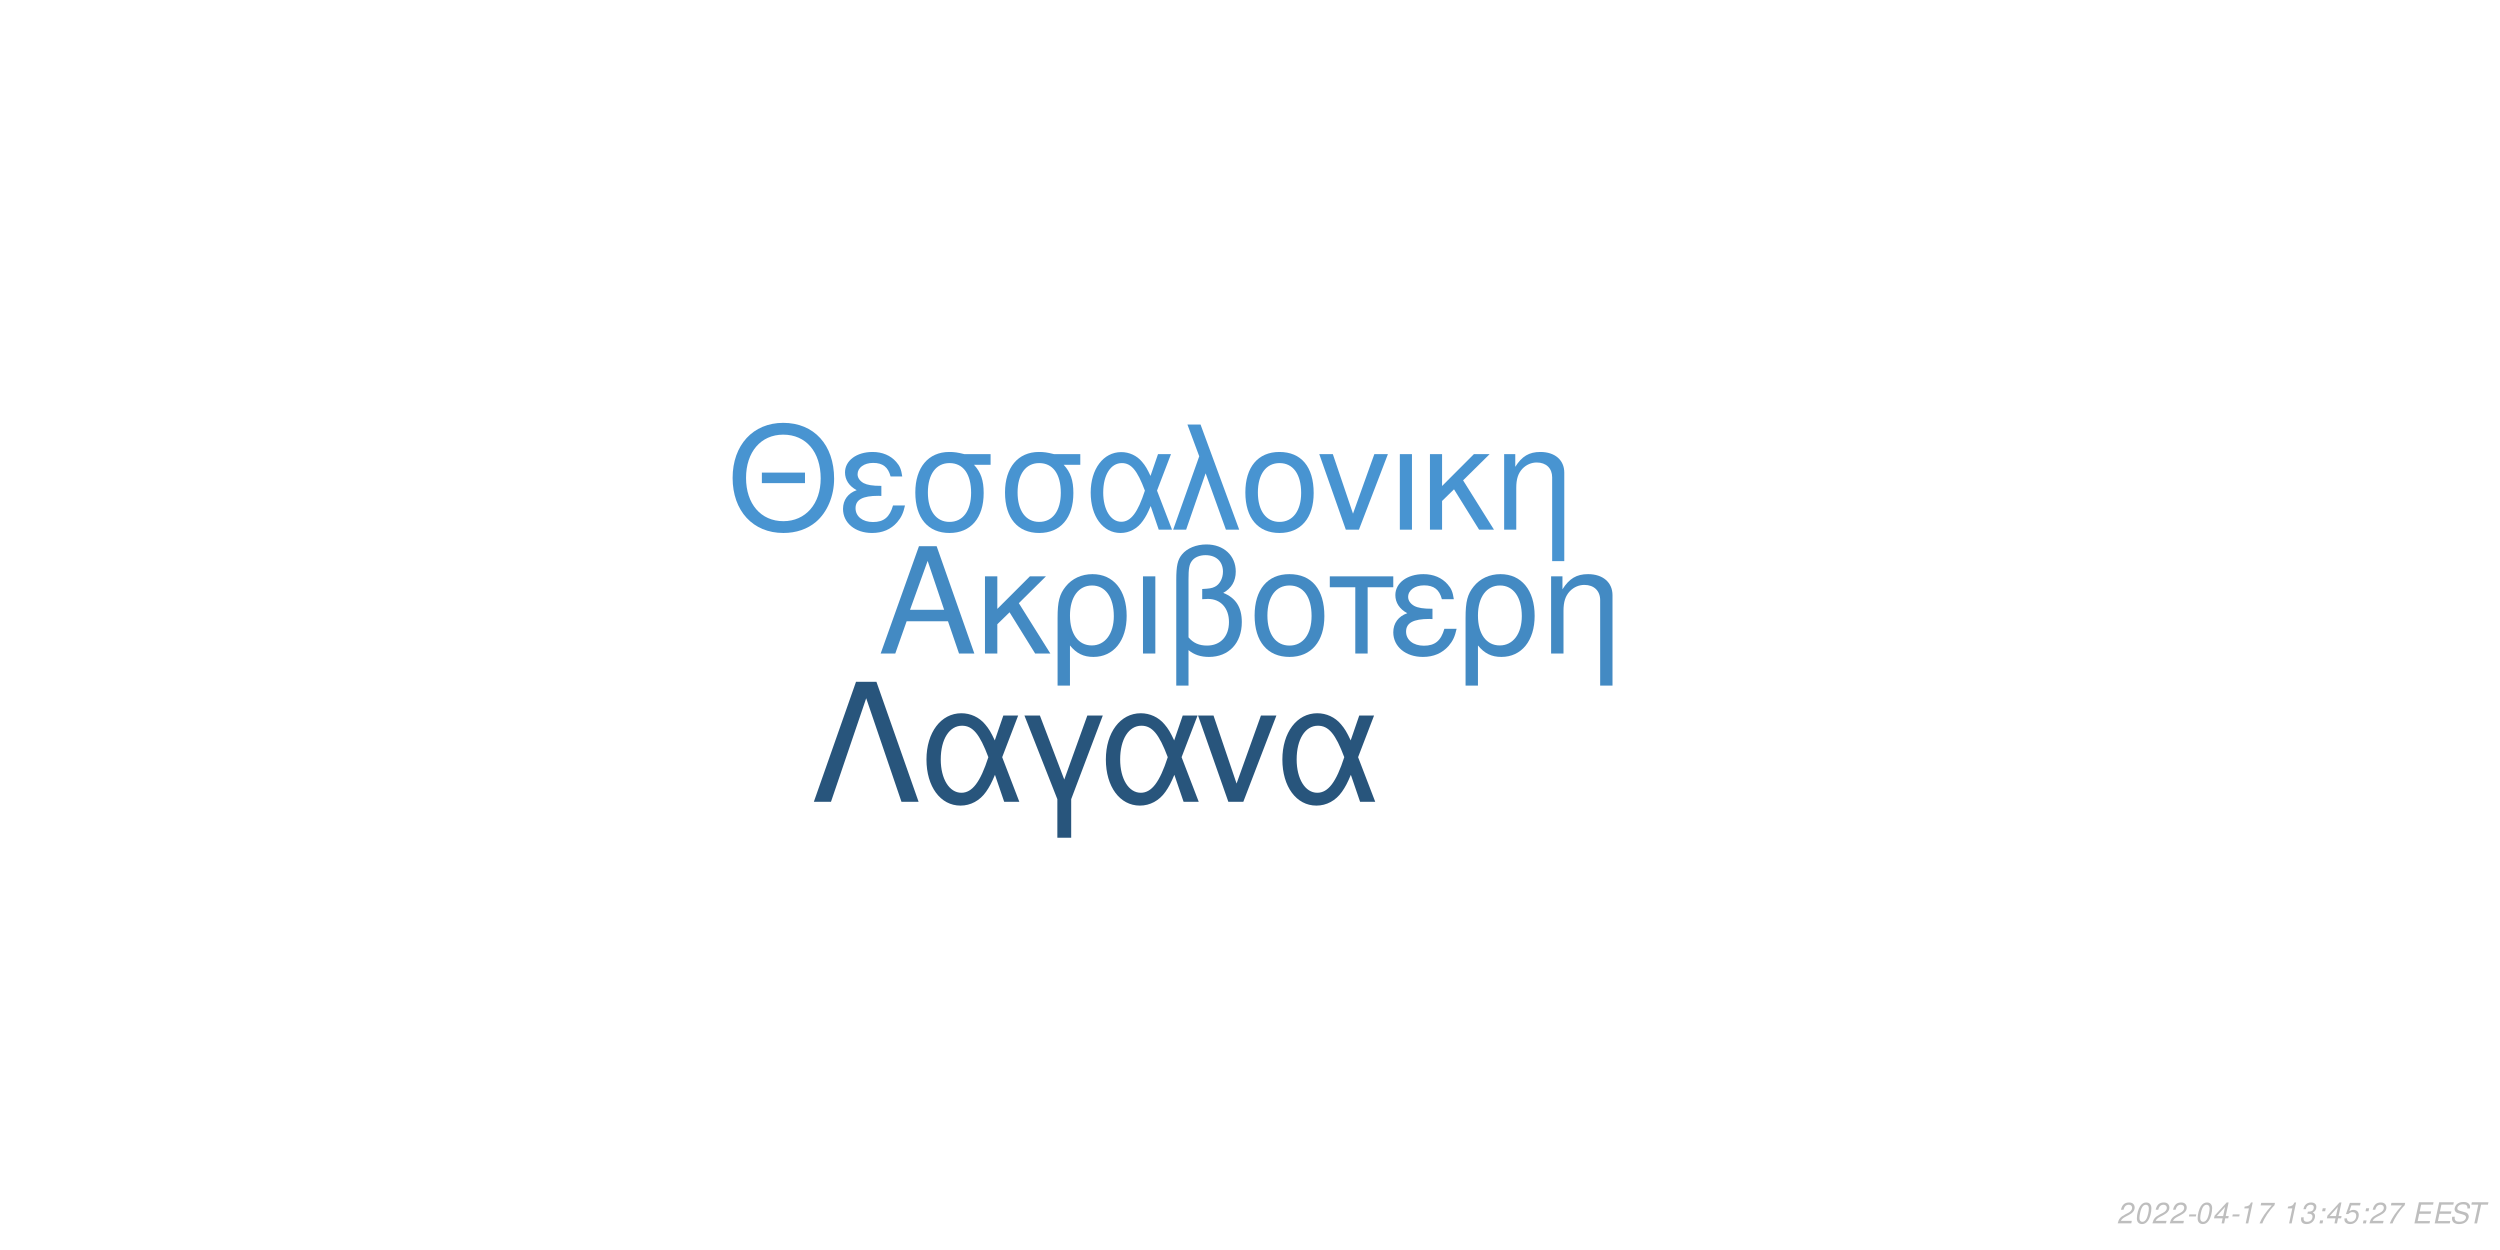
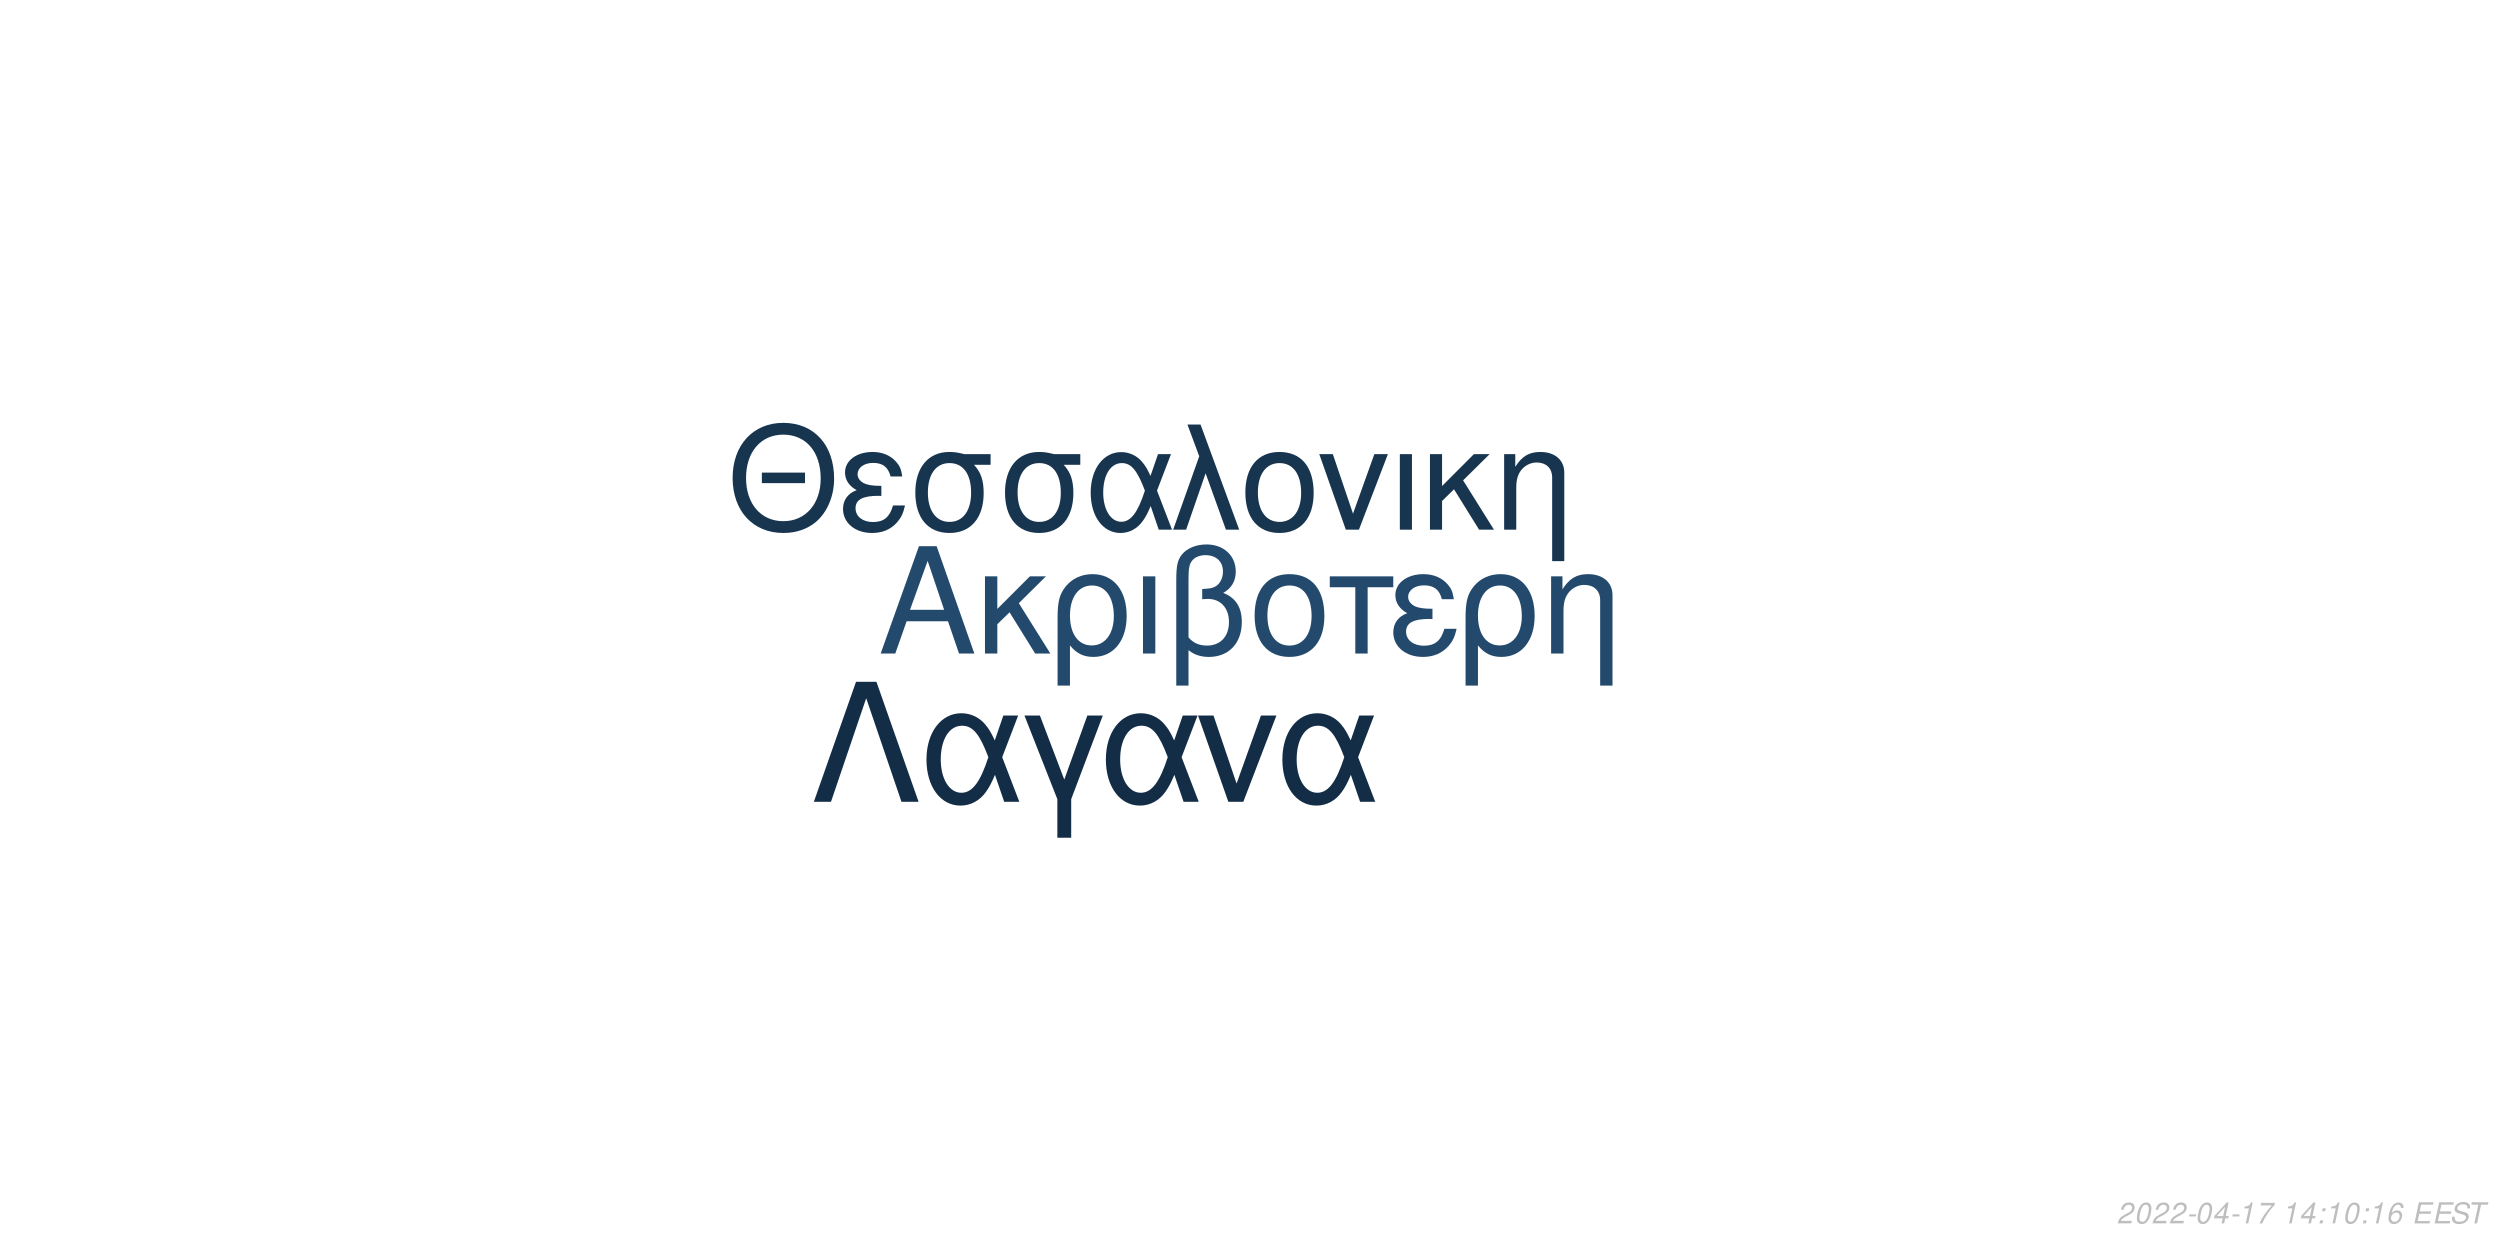
<svg xmlns="http://www.w3.org/2000/svg" xmlns:xlink="http://www.w3.org/1999/xlink" width="864pt" height="432pt" viewBox="0 0 864 432" version="1.1">
  <defs>
    <g>
      <symbol overflow="visible" id="glyph0-0">
        <path style="stroke:none;" d="" />
      </symbol>
      <symbol overflow="visible" id="glyph0-1">
        <path style="stroke:none;" d="M 24.125 -11.141 L 27.938 0 L 33.234 0 L 20.203 -37.094 L 14.094 -37.094 L 0.859 0 L 5.906 0 L 9.828 -11.141 Z M 22.797 -15.109 L 11 -15.109 L 17.094 -32.016 Z M 22.797 -15.109 " />
      </symbol>
      <symbol overflow="visible" id="glyph0-2">
        <path style="stroke:none;" d="M 7.172 -15.422 L 7.172 -26.672 L 2.906 -26.672 L 2.906 0 L 7.172 0 L 7.172 -10.125 L 11.406 -14.25 L 20.25 0 L 25.5 0 L 14.609 -17.406 L 23.969 -26.672 L 18.422 -26.672 Z M 7.172 -15.422 " />
      </symbol>
      <symbol overflow="visible" id="glyph0-3">
        <path style="stroke:none;" d="M 3 11.094 L 7.281 11.094 L 7.281 -2.797 C 9.516 -0.047 11.953 1.172 15.375 1.172 C 22.344 1.172 26.875 -4.422 26.875 -13.031 C 26.875 -21.891 22.297 -27.438 15.062 -27.438 C 11.297 -27.438 7.984 -25.906 5.797 -23.156 C 3.672 -20.516 3 -17.969 3 -12.359 Z M 14.906 -23.516 C 19.547 -23.516 22.438 -19.438 22.438 -12.922 C 22.438 -6.812 19.391 -2.797 14.812 -2.797 C 10.172 -2.797 7.281 -6.766 7.281 -13.125 C 7.281 -19.484 10.234 -23.516 14.906 -23.516 Z M 14.906 -23.516 " />
      </symbol>
      <symbol overflow="visible" id="glyph0-4">
        <path style="stroke:none;" d="M 3.516 0 L 7.781 0 L 7.781 -26.672 L 3.516 -26.672 Z M 3.516 0 " />
      </symbol>
      <symbol overflow="visible" id="glyph0-5">
        <path style="stroke:none;" d="M 4.016 11.094 L 8.25 11.094 L 8.25 -1.172 C 10.172 0.406 12.422 1.172 15.312 1.172 C 22.188 1.172 26.672 -3.609 26.672 -10.891 C 26.672 -15.984 24.578 -19.234 20.25 -20.969 C 23.109 -22.547 24.578 -25.031 24.578 -28.344 C 24.578 -33.844 20.406 -37.703 14.453 -37.703 C 10.938 -37.703 7.734 -36.391 6 -34.25 C 4.484 -32.422 4.016 -30.328 4.016 -25.391 Z M 8.25 -25.656 C 8.25 -29.359 8.5 -30.844 9.469 -32.062 C 10.375 -33.281 12.156 -34 14.094 -34 C 17.812 -34 20.156 -31.812 20.156 -28.297 C 20.156 -25.953 18.984 -23.812 17.297 -23.047 C 16.281 -22.547 15.469 -22.438 12.984 -22.297 L 12.984 -18.781 C 13.734 -18.828 14.344 -18.875 14.969 -18.875 C 19.344 -18.875 22.234 -15.719 22.234 -10.891 C 22.234 -5.906 19.281 -2.75 14.656 -2.75 C 11.953 -2.75 9.922 -3.609 8.25 -5.594 Z M 8.25 -25.656 " />
      </symbol>
      <symbol overflow="visible" id="glyph0-6">
        <path style="stroke:none;" d="M 14.094 -27.438 C 6.562 -27.438 2.094 -22.094 2.094 -13.125 C 2.094 -4.125 6.562 1.172 14.141 1.172 C 21.672 1.172 26.203 -4.172 26.203 -12.922 C 26.203 -22.188 21.828 -27.438 14.094 -27.438 Z M 14.141 -23.516 C 18.938 -23.516 21.781 -19.594 21.781 -12.984 C 21.781 -6.672 18.828 -2.75 14.141 -2.75 C 9.422 -2.75 6.516 -6.672 6.516 -13.125 C 6.516 -19.594 9.422 -23.516 14.141 -23.516 Z M 14.141 -23.516 " />
      </symbol>
      <symbol overflow="visible" id="glyph0-7">
        <path style="stroke:none;" d="M 7.891 0 L 12.156 0 L 12.156 -22.906 L 21.016 -22.906 L 21.016 -26.672 L -0.922 -26.672 L -0.922 -22.906 L 7.891 -22.906 Z M 7.891 0 " />
      </symbol>
      <symbol overflow="visible" id="glyph0-8">
        <path style="stroke:none;" d="M 14.562 -15.469 C 11.344 -15.469 9.562 -15.781 8.297 -16.438 C 6.922 -17.203 6.156 -18.328 6.156 -19.547 C 6.156 -21.891 8.453 -23.562 11.656 -23.562 C 15.062 -23.562 16.953 -22.094 17.812 -18.781 L 21.938 -18.781 C 21.578 -21.266 21.062 -22.5 19.797 -23.922 C 17.812 -26.203 14.906 -27.438 11.453 -27.438 C 5.797 -27.438 1.734 -24.375 1.734 -20.203 C 1.734 -17.609 3.156 -15.375 5.859 -13.938 C 2.797 -12.875 1.016 -10.484 1.016 -7.328 C 1.016 -2.391 5.297 1.172 11.25 1.172 C 14.969 1.172 17.906 -0.109 20.156 -2.641 C 21.578 -4.328 22.297 -5.797 22.906 -8.547 L 18.672 -8.547 C 17.5 -4.422 15.422 -2.703 11.609 -2.703 C 7.938 -2.703 5.438 -4.688 5.438 -7.578 C 5.438 -10.578 7.938 -11.953 13.484 -11.953 C 13.641 -11.953 14.094 -11.953 14.562 -11.906 Z M 14.562 -15.469 " />
      </symbol>
      <symbol overflow="visible" id="glyph0-9">
        <path style="stroke:none;" d="M 3.562 -26.672 L 3.562 0 L 7.844 0 L 7.844 -14.703 C 7.844 -17.906 8.5 -19.891 10.031 -21.531 C 11.406 -22.953 13.188 -23.719 15.062 -23.719 C 18.375 -23.719 20.516 -21.672 20.516 -18.469 L 20.516 11.094 L 24.781 11.094 L 24.781 -20.156 C 24.781 -24.578 21.469 -27.438 16.328 -27.438 C 12.359 -27.438 9.828 -25.906 7.484 -22.188 L 7.484 -26.672 Z M 3.562 -26.672 " />
      </symbol>
      <symbol overflow="visible" id="glyph1-0">
        <path style="stroke:none;" d="" />
      </symbol>
      <symbol overflow="visible" id="glyph1-1">
        <path style="stroke:none;" d="M 26.859 -19.734 L 11.953 -19.734 L 11.953 -16.094 L 26.859 -16.094 Z M 19.328 -36.922 C 8.922 -36.922 1.844 -29.25 1.844 -17.891 C 1.844 -6.484 8.875 1.141 19.391 1.141 C 23.812 1.141 27.703 -0.203 30.641 -2.688 C 34.578 -6.031 36.922 -11.656 36.922 -17.594 C 36.922 -29.297 30 -36.922 19.328 -36.922 Z M 19.328 -32.844 C 27.203 -32.844 32.281 -26.906 32.281 -17.688 C 32.281 -8.922 27.062 -2.938 19.391 -2.938 C 11.609 -2.938 6.484 -8.922 6.484 -17.891 C 6.484 -26.859 11.609 -32.844 19.328 -32.844 Z M 19.328 -32.844 " />
      </symbol>
      <symbol overflow="visible" id="glyph1-2">
        <path style="stroke:none;" d="M 14.25 -15.141 C 11.109 -15.141 9.375 -15.453 8.125 -16.094 C 6.781 -16.844 6.031 -17.938 6.031 -19.141 C 6.031 -21.422 8.266 -23.078 11.406 -23.078 C 14.75 -23.078 16.594 -21.625 17.438 -18.391 L 21.469 -18.391 C 21.125 -20.828 20.625 -22.031 19.391 -23.422 C 17.438 -25.656 14.594 -26.859 11.219 -26.859 C 5.688 -26.859 1.688 -23.875 1.688 -19.781 C 1.688 -17.234 3.094 -15.047 5.734 -13.656 C 2.734 -12.609 1 -10.266 1 -7.172 C 1 -2.344 5.188 1.141 11.016 1.141 C 14.656 1.141 17.547 -0.094 19.734 -2.594 C 21.125 -4.234 21.828 -5.688 22.422 -8.375 L 18.281 -8.375 C 17.141 -4.328 15.094 -2.641 11.359 -2.641 C 7.766 -2.641 5.328 -4.578 5.328 -7.422 C 5.328 -10.359 7.766 -11.703 13.203 -11.703 C 13.359 -11.703 13.797 -11.703 14.25 -11.656 Z M 14.25 -15.141 " />
      </symbol>
      <symbol overflow="visible" id="glyph1-3">
        <path style="stroke:none;" d="M 29 -26.109 L 19.938 -26.109 C 17.594 -26.703 16.438 -26.859 14.703 -26.859 C 7.469 -26.859 2.984 -21.469 2.984 -12.859 C 2.984 -4.031 7.375 1.141 14.797 1.141 C 22.172 1.141 26.609 -4.078 26.609 -12.656 C 26.609 -17.047 25.656 -19.828 23.266 -22.422 L 29 -22.422 Z M 14.797 -23.016 C 19.531 -23.016 22.266 -19.234 22.266 -12.75 C 22.266 -6.531 19.438 -2.688 14.797 -2.688 C 10.172 -2.688 7.328 -6.531 7.328 -12.859 C 7.328 -19.188 10.172 -23.016 14.797 -23.016 Z M 14.797 -23.016 " />
      </symbol>
      <symbol overflow="visible" id="glyph1-4">
        <path style="stroke:none;" d="M 29.344 -26.109 L 24.859 -26.109 L 22.266 -18.578 C 21.125 -21.031 20.484 -22.125 19.328 -23.469 C 17.547 -25.609 14.906 -26.812 12.156 -26.812 C 5.984 -26.812 1.594 -20.984 1.594 -12.812 C 1.594 -4.578 5.828 1.141 11.906 1.141 C 14.953 1.141 17.734 -0.344 19.625 -3.047 C 20.672 -4.531 21.281 -5.688 22.328 -8.172 L 25.109 0 L 29.703 0 L 24.516 -13.5 Z M 20.328 -13.5 C 17.891 -5.922 15.453 -2.734 12.156 -2.734 C 8.516 -2.734 5.922 -6.922 5.922 -12.812 C 5.922 -18.938 8.516 -23.016 12.359 -23.016 C 15.594 -23.016 17.688 -20.531 20.328 -13.5 Z M 20.328 -13.5 " />
      </symbol>
      <symbol overflow="visible" id="glyph1-5">
        <path style="stroke:none;" d="M 1.094 0 L 5.578 0 L 12.312 -19.484 L 19.328 0 L 23.922 0 L 10.562 -36.328 L 6.031 -36.328 L 10.109 -25.359 Z M 1.094 0 " />
      </symbol>
      <symbol overflow="visible" id="glyph1-6">
        <path style="stroke:none;" d="M 13.797 -26.859 C 6.422 -26.859 2.047 -21.625 2.047 -12.859 C 2.047 -4.031 6.422 1.141 13.859 1.141 C 21.234 1.141 25.656 -4.078 25.656 -12.656 C 25.656 -21.719 21.375 -26.859 13.797 -26.859 Z M 13.859 -23.016 C 18.531 -23.016 21.328 -19.188 21.328 -12.703 C 21.328 -6.531 18.438 -2.688 13.859 -2.688 C 9.219 -2.688 6.375 -6.531 6.375 -12.859 C 6.375 -19.188 9.219 -23.016 13.859 -23.016 Z M 13.859 -23.016 " />
      </symbol>
      <symbol overflow="visible" id="glyph1-7">
        <path style="stroke:none;" d="M 14.297 0 L 24.312 -26.109 L 19.625 -26.109 L 12.25 -5.531 L 5.281 -26.109 L 0.594 -26.109 L 9.766 0 Z M 14.297 0 " />
      </symbol>
      <symbol overflow="visible" id="glyph1-8">
        <path style="stroke:none;" d="M 3.438 0 L 7.625 0 L 7.625 -26.109 L 3.438 -26.109 Z M 3.438 0 " />
      </symbol>
      <symbol overflow="visible" id="glyph1-9">
        <path style="stroke:none;" d="M 7.031 -15.094 L 7.031 -26.109 L 2.844 -26.109 L 2.844 0 L 7.031 0 L 7.031 -9.922 L 11.156 -13.953 L 19.828 0 L 24.969 0 L 14.297 -17.047 L 23.469 -26.109 L 18.031 -26.109 Z M 7.031 -15.094 " />
      </symbol>
      <symbol overflow="visible" id="glyph1-10">
        <path style="stroke:none;" d="M 3.484 -26.109 L 3.484 0 L 7.672 0 L 7.672 -14.406 C 7.672 -17.547 8.328 -19.484 9.812 -21.078 C 11.156 -22.469 12.906 -23.219 14.75 -23.219 C 17.984 -23.219 20.078 -21.234 20.078 -18.094 L 20.078 10.859 L 24.266 10.859 L 24.266 -19.734 C 24.266 -24.062 21.031 -26.859 16 -26.859 C 12.109 -26.859 9.609 -25.359 7.328 -21.719 L 7.328 -26.109 Z M 3.484 -26.109 " />
      </symbol>
      <symbol overflow="visible" id="glyph2-0">
        <path style="stroke:none;" d="" />
      </symbol>
      <symbol overflow="visible" id="glyph2-1">
        <path style="stroke:none;" d="M 22.531 -41.484 L 15.484 -41.484 L 0.906 0 L 6.828 0 L 19 -35.797 L 31.188 0 L 37.109 0 Z M 22.531 -41.484 " />
      </symbol>
      <symbol overflow="visible" id="glyph2-2">
        <path style="stroke:none;" d="M 33.516 -29.812 L 28.391 -29.812 L 25.438 -21.219 C 24.125 -24.016 23.391 -25.266 22.078 -26.797 C 20.031 -29.25 17.016 -30.609 13.891 -30.609 C 6.828 -30.609 1.828 -23.953 1.828 -14.625 C 1.828 -5.234 6.656 1.312 13.594 1.312 C 17.078 1.312 20.266 -0.391 22.422 -3.469 C 23.609 -5.172 24.297 -6.484 25.5 -9.328 L 28.688 0 L 33.922 0 L 28 -15.422 Z M 23.219 -15.422 C 20.422 -6.766 17.641 -3.125 13.891 -3.125 C 9.734 -3.125 6.766 -7.906 6.766 -14.625 C 6.766 -21.625 9.734 -26.297 14.109 -26.297 C 17.812 -26.297 20.203 -23.453 23.219 -15.422 Z M 23.219 -15.422 " />
      </symbol>
      <symbol overflow="visible" id="glyph2-3">
        <path style="stroke:none;" d="M 12.062 12.406 L 16.844 12.406 L 16.844 -0.906 L 27.766 -29.812 L 22.422 -29.812 L 14.453 -7.688 L 6.031 -29.812 L 0.688 -29.812 L 12.062 -0.906 Z M 12.062 12.406 " />
      </symbol>
      <symbol overflow="visible" id="glyph2-4">
        <path style="stroke:none;" d="M 16.328 0 L 27.766 -29.812 L 22.422 -29.812 L 14 -6.312 L 6.031 -29.812 L 0.688 -29.812 L 11.156 0 Z M 16.328 0 " />
      </symbol>
      <symbol overflow="visible" id="glyph3-0">
        <path style="stroke:none;" d="" />
      </symbol>
      <symbol overflow="visible" id="glyph3-1">
        <path style="stroke:none;" d="M 5.234 -0.875 L 1.469 -0.875 C 1.641 -1.375 2.203 -1.891 3.109 -2.344 L 4.234 -2.938 C 5.562 -3.625 6.219 -4.469 6.219 -5.484 C 6.219 -5.938 6.062 -6.359 5.797 -6.656 C 5.469 -7.047 4.984 -7.234 4.312 -7.234 C 2.766 -7.234 1.891 -6.453 1.484 -4.734 L 2.375 -4.734 C 2.484 -5.188 2.609 -5.484 2.797 -5.75 C 3.094 -6.203 3.609 -6.453 4.188 -6.453 C 4.891 -6.453 5.344 -6.031 5.344 -5.375 C 5.344 -4.703 4.859 -4.094 4.016 -3.656 L 2.984 -3.125 C 1.234 -2.188 0.797 -1.656 0.344 -0.016 L 5.047 -0.016 Z M 5.234 -0.875 " />
      </symbol>
      <symbol overflow="visible" id="glyph3-2">
        <path style="stroke:none;" d="M 4.203 -7.234 C 3.375 -7.234 2.688 -6.812 2.125 -5.984 C 1.484 -5.047 0.984 -3.188 0.984 -1.734 C 0.984 -1.109 1.172 -0.562 1.484 -0.266 C 1.797 0.047 2.281 0.234 2.766 0.234 C 3.625 0.234 4.281 -0.156 4.859 -1.016 C 5.516 -1.953 6 -3.797 6 -5.266 C 6 -6.5 5.328 -7.234 4.203 -7.234 Z M 4.094 -6.453 C 4.734 -6.453 5.125 -5.984 5.125 -5.156 C 5.125 -4.203 4.781 -2.625 4.406 -1.812 C 3.984 -0.938 3.516 -0.547 2.875 -0.547 C 2.25 -0.547 1.875 -1.031 1.875 -1.828 C 1.875 -2.797 2.203 -4.344 2.594 -5.203 C 2.984 -6.047 3.453 -6.453 4.094 -6.453 Z M 4.094 -6.453 " />
      </symbol>
      <symbol overflow="visible" id="glyph3-3">
        <path style="stroke:none;" d="M 3.516 -3.125 L 1.125 -3.125 L 0.969 -2.406 L 3.359 -2.406 Z M 3.516 -3.125 " />
      </symbol>
      <symbol overflow="visible" id="glyph3-4">
        <path style="stroke:none;" d="M 3.625 -1.75 L 3.266 0 L 4.141 0 L 4.516 -1.75 L 5.562 -1.75 L 5.734 -2.531 L 4.688 -2.531 L 5.688 -7.234 L 5.016 -7.234 L 0.844 -2.672 L 0.641 -1.75 Z M 3.797 -2.531 L 1.594 -2.531 L 4.469 -5.703 Z M 3.797 -2.531 " />
      </symbol>
      <symbol overflow="visible" id="glyph3-5">
        <path style="stroke:none;" d="M 3.703 -5.188 L 2.594 0 L 3.469 0 L 5.016 -7.234 L 4.438 -7.234 C 3.906 -6.156 3.688 -6.016 2.234 -5.812 L 2.109 -5.188 Z M 3.703 -5.188 " />
      </symbol>
      <symbol overflow="visible" id="glyph3-6">
        <path style="stroke:none;" d="M 6.703 -7.094 L 1.953 -7.094 L 1.766 -6.219 L 5.594 -6.219 C 3.344 -3.688 2.266 -2.109 1.375 0 L 2.344 0 C 3.031 -1.906 4.828 -4.594 6.547 -6.281 Z M 6.703 -7.094 " />
      </symbol>
      <symbol overflow="visible" id="glyph3-7">
        <path style="stroke:none;" d="" />
      </symbol>
      <symbol overflow="visible" id="glyph3-8">
-         <path style="stroke:none;" d="M 2.922 -3.312 C 3.125 -3.344 3.234 -3.344 3.375 -3.344 C 4.203 -3.344 4.688 -3 4.688 -2.406 C 4.688 -1.312 3.906 -0.547 2.781 -0.547 C 2.047 -0.547 1.594 -0.938 1.594 -1.562 C 1.594 -1.719 1.609 -1.844 1.656 -2.094 L 0.766 -2.094 C 0.734 -1.797 0.719 -1.641 0.719 -1.469 C 0.719 -0.375 1.406 0.234 2.641 0.234 C 3.547 0.234 4.297 -0.078 4.812 -0.656 C 5.266 -1.156 5.562 -1.875 5.562 -2.547 C 5.562 -3.125 5.344 -3.453 4.797 -3.734 C 5.641 -4.234 6.016 -4.844 6.016 -5.734 C 6.016 -6.656 5.312 -7.234 4.203 -7.234 C 3.375 -7.234 2.672 -6.938 2.188 -6.375 C 1.891 -6.031 1.703 -5.641 1.516 -4.906 L 2.391 -4.906 C 2.5 -5.359 2.594 -5.594 2.734 -5.812 C 3.047 -6.234 3.516 -6.453 4.078 -6.453 C 4.734 -6.453 5.141 -6.125 5.141 -5.578 C 5.141 -5.188 5.016 -4.797 4.797 -4.547 C 4.516 -4.234 4 -4.062 3.266 -4.062 L 3.078 -4.062 Z M 2.922 -3.312 " />
+         <path style="stroke:none;" d="M 2.359 -1.031 L 1.312 -1.031 L 1.094 0 L 2.141 0 Z M 3.266 -5.234 L 2.219 -5.234 L 2 -4.203 L 3.047 -4.203 Z M 3.266 -5.234 " />
      </symbol>
      <symbol overflow="visible" id="glyph3-9">
-         <path style="stroke:none;" d="M 2.359 -1.031 L 1.312 -1.031 L 1.094 0 L 2.141 0 Z M 3.266 -5.234 L 2.219 -5.234 L 2 -4.203 L 3.047 -4.203 Z M 3.266 -5.234 " />
+         <path style="stroke:none;" d="M 6.125 -5.344 L 6.141 -5.625 C 6.141 -6.609 5.453 -7.234 4.391 -7.234 C 3.438 -7.234 2.641 -6.719 2.016 -5.703 C 1.422 -4.781 0.938 -2.953 0.938 -1.688 C 0.938 -0.516 1.688 0.234 2.859 0.234 C 3.703 0.234 4.438 -0.156 5 -0.875 C 5.406 -1.422 5.672 -2.156 5.672 -2.766 C 5.672 -3.812 4.969 -4.5 3.906 -4.5 C 3.234 -4.5 2.672 -4.234 2.094 -3.625 C 2.406 -5.375 3.234 -6.453 4.25 -6.453 C 4.703 -6.453 5.062 -6.234 5.172 -5.844 C 5.203 -5.719 5.234 -5.578 5.25 -5.344 Z M 3.656 -3.734 C 4.344 -3.734 4.797 -3.281 4.797 -2.625 C 4.797 -1.469 3.984 -0.547 2.984 -0.547 C 2.297 -0.547 1.812 -1.047 1.812 -1.766 C 1.812 -2.859 2.625 -3.734 3.656 -3.734 Z M 3.656 -3.734 " />
      </symbol>
      <symbol overflow="visible" id="glyph3-10">
-         <path style="stroke:none;" d="M 6.297 -7.094 L 2.594 -7.094 L 1.234 -3.234 L 2.047 -3.234 C 2.656 -3.766 2.938 -3.906 3.531 -3.906 C 4.328 -3.906 4.797 -3.453 4.797 -2.688 C 4.797 -1.438 3.969 -0.547 2.828 -0.547 C 2.031 -0.547 1.609 -0.938 1.578 -1.734 L 0.703 -1.734 L 0.703 -1.516 C 0.703 -0.938 0.844 -0.547 1.188 -0.266 C 1.562 0.062 2.078 0.234 2.703 0.234 C 3.656 0.234 4.391 -0.156 4.984 -0.922 C 5.422 -1.5 5.672 -2.234 5.672 -2.953 C 5.672 -4 4.938 -4.672 3.812 -4.672 C 3.328 -4.672 2.906 -4.547 2.406 -4.234 L 3.109 -6.219 L 6.109 -6.219 Z M 6.297 -7.094 " />
+         <path style="stroke:none;" d="M 2.547 -3.312 L 6.5 -3.312 L 6.688 -4.141 L 2.719 -4.141 L 3.219 -6.469 L 7.344 -6.469 L 7.516 -7.297 L 2.453 -7.297 L 0.906 0 L 6.125 0 L 6.297 -0.812 L 2.016 -0.812 Z M 2.547 -3.312 " />
      </symbol>
      <symbol overflow="visible" id="glyph3-11">
-         <path style="stroke:none;" d="M 2.547 -3.312 L 6.5 -3.312 L 6.688 -4.141 L 2.719 -4.141 L 3.219 -6.469 L 7.344 -6.469 L 7.516 -7.297 L 2.453 -7.297 L 0.906 0 L 6.125 0 L 6.297 -0.812 L 2.016 -0.812 Z M 2.547 -3.312 " />
+         <path style="stroke:none;" d="M 7.062 -5.156 C 7.125 -5.438 7.141 -5.562 7.141 -5.703 C 7.141 -6.156 6.938 -6.594 6.594 -6.891 C 6.188 -7.25 5.656 -7.406 4.875 -7.406 C 3.844 -7.406 3.047 -7.125 2.5 -6.562 C 2.094 -6.141 1.781 -5.438 1.781 -4.922 C 1.781 -4.297 2.219 -3.766 2.891 -3.562 L 4.594 -3.094 C 5.406 -2.859 5.734 -2.578 5.734 -2.094 C 5.734 -1.781 5.547 -1.406 5.266 -1.141 C 4.844 -0.766 4.266 -0.578 3.453 -0.578 C 2.328 -0.578 1.812 -0.984 1.812 -1.906 C 1.812 -2.047 1.812 -2.125 1.844 -2.312 L 0.984 -2.312 C 0.906 -2.062 0.891 -1.906 0.891 -1.688 C 0.891 -0.484 1.797 0.234 3.297 0.234 C 4.359 0.234 5.234 -0.062 5.812 -0.609 C 6.344 -1.078 6.688 -1.797 6.688 -2.375 C 6.688 -2.641 6.609 -2.906 6.453 -3.156 C 6.234 -3.5 5.938 -3.703 5.469 -3.828 L 3.75 -4.312 C 2.984 -4.547 2.734 -4.734 2.734 -5.188 C 2.734 -5.547 2.875 -5.844 3.188 -6.109 C 3.547 -6.438 4.031 -6.594 4.703 -6.594 C 5.266 -6.594 5.688 -6.484 5.906 -6.297 C 6.094 -6.125 6.219 -5.797 6.219 -5.516 C 6.219 -5.422 6.203 -5.344 6.188 -5.156 Z M 7.062 -5.156 " />
      </symbol>
      <symbol overflow="visible" id="glyph3-12">
-         <path style="stroke:none;" d="M 7.062 -5.156 C 7.125 -5.438 7.141 -5.562 7.141 -5.703 C 7.141 -6.156 6.938 -6.594 6.594 -6.891 C 6.188 -7.25 5.656 -7.406 4.875 -7.406 C 3.844 -7.406 3.047 -7.125 2.5 -6.562 C 2.094 -6.141 1.781 -5.438 1.781 -4.922 C 1.781 -4.297 2.219 -3.766 2.891 -3.562 L 4.594 -3.094 C 5.406 -2.859 5.734 -2.578 5.734 -2.094 C 5.734 -1.781 5.547 -1.406 5.266 -1.141 C 4.844 -0.766 4.266 -0.578 3.453 -0.578 C 2.328 -0.578 1.812 -0.984 1.812 -1.906 C 1.812 -2.047 1.812 -2.125 1.844 -2.312 L 0.984 -2.312 C 0.906 -2.062 0.891 -1.906 0.891 -1.688 C 0.891 -0.484 1.797 0.234 3.297 0.234 C 4.359 0.234 5.234 -0.062 5.812 -0.609 C 6.344 -1.078 6.688 -1.797 6.688 -2.375 C 6.688 -2.641 6.609 -2.906 6.453 -3.156 C 6.234 -3.5 5.938 -3.703 5.469 -3.828 L 3.75 -4.312 C 2.984 -4.547 2.734 -4.734 2.734 -5.188 C 2.734 -5.547 2.875 -5.844 3.188 -6.109 C 3.547 -6.438 4.031 -6.594 4.703 -6.594 C 5.266 -6.594 5.688 -6.484 5.906 -6.297 C 6.094 -6.125 6.219 -5.797 6.219 -5.516 C 6.219 -5.422 6.203 -5.344 6.188 -5.156 Z M 7.062 -5.156 " />
-       </symbol>
-       <symbol overflow="visible" id="glyph3-13">
        <path style="stroke:none;" d="M 4.938 -6.469 L 7.312 -6.469 L 7.484 -7.297 L 1.75 -7.297 L 1.578 -6.469 L 3.984 -6.469 L 2.609 0 L 3.547 0 Z M 4.938 -6.469 " />
      </symbol>
    </g>
  </defs>
  <g id="surface1">
    <rect x="0" y="0" width="864" height="432" style="fill:rgb(100%,100%,100%);fill-opacity:1;stroke:none;" />
-     <g style="fill:rgb(26.275%,54.118%,76.471%);fill-opacity:1;">
+     <g style="fill:rgb(13.725%,29.02%,42.745%);fill-opacity:1;">
      <use xlink:href="#glyph0-1" x="303.5" y="225.861" />
      <use xlink:href="#glyph0-2" x="337.5" y="225.861" />
      <use xlink:href="#glyph0-3" x="362.5" y="225.861" />
      <use xlink:href="#glyph0-4" x="391.5" y="225.861" />
      <use xlink:href="#glyph0-5" x="402.5" y="225.861" />
      <use xlink:href="#glyph0-6" x="431.5" y="225.861" />
      <use xlink:href="#glyph0-7" x="460.5" y="225.861" />
      <use xlink:href="#glyph0-8" x="480.5" y="225.861" />
      <use xlink:href="#glyph0-3" x="503.5" y="225.861" />
      <use xlink:href="#glyph0-9" x="532.5" y="225.861" />
    </g>
-     <g style="fill:rgb(28.235%,58.039%,81.961%);fill-opacity:1;">
+     <g style="fill:rgb(9.412%,20.784%,31.373%);fill-opacity:1;">
      <use xlink:href="#glyph1-1" x="251.348" y="183.058" />
      <use xlink:href="#glyph1-2" x="290.348" y="183.058" />
      <use xlink:href="#glyph1-3" x="313.348" y="183.058" />
      <use xlink:href="#glyph1-3" x="344.348" y="183.058" />
      <use xlink:href="#glyph1-4" x="375.348" y="183.058" />
      <use xlink:href="#glyph1-5" x="404.348" y="183.058" />
      <use xlink:href="#glyph1-6" x="428.348" y="183.058" />
      <use xlink:href="#glyph1-7" x="455.348" y="183.058" />
      <use xlink:href="#glyph1-8" x="480.348" y="183.058" />
      <use xlink:href="#glyph1-9" x="491.348" y="183.058" />
      <use xlink:href="#glyph1-10" x="516.348" y="183.058" />
    </g>
-     <g style="fill:rgb(15.686%,33.333%,48.627%);fill-opacity:1;">
+     <g style="fill:rgb(7.843%,17.647%,27.451%);fill-opacity:1;">
      <use xlink:href="#glyph2-1" x="280.359" y="277.105" />
      <use xlink:href="#glyph2-2" x="318.359" y="277.105" />
      <use xlink:href="#glyph2-3" x="353.359" y="277.105" />
      <use xlink:href="#glyph2-2" x="380.359" y="277.105" />
      <use xlink:href="#glyph2-4" x="413.359" y="277.105" />
      <use xlink:href="#glyph2-2" x="441.359" y="277.105" />
    </g>
    <g style="fill:rgb(74.51%,74.51%,74.51%);fill-opacity:1;">
      <use xlink:href="#glyph3-1" x="731.52" y="422.81" />
      <use xlink:href="#glyph3-2" x="737.52" y="422.81" />
      <use xlink:href="#glyph3-1" x="743.52" y="422.81" />
      <use xlink:href="#glyph3-1" x="749.52" y="422.81" />
      <use xlink:href="#glyph3-3" x="755.52" y="422.81" />
      <use xlink:href="#glyph3-2" x="758.52" y="422.81" />
      <use xlink:href="#glyph3-4" x="764.52" y="422.81" />
      <use xlink:href="#glyph3-3" x="770.52" y="422.81" />
      <use xlink:href="#glyph3-5" x="773.52" y="422.81" />
      <use xlink:href="#glyph3-6" x="779.52" y="422.81" />
      <use xlink:href="#glyph3-7" x="785.52" y="422.81" />
      <use xlink:href="#glyph3-5" x="788.52" y="422.81" />
-       <use xlink:href="#glyph3-8" x="794.52" y="422.81" />
-       <use xlink:href="#glyph3-9" x="800.52" y="422.81" />
-       <use xlink:href="#glyph3-4" x="803.52" y="422.81" />
-       <use xlink:href="#glyph3-10" x="809.52" y="422.81" />
-       <use xlink:href="#glyph3-9" x="815.52" y="422.81" />
-       <use xlink:href="#glyph3-1" x="818.52" y="422.81" />
-       <use xlink:href="#glyph3-6" x="824.52" y="422.81" />
+       <use xlink:href="#glyph3-4" x="794.52" y="422.81" />
+       <use xlink:href="#glyph3-8" x="800.52" y="422.81" />
+       <use xlink:href="#glyph3-5" x="803.52" y="422.81" />
+       <use xlink:href="#glyph3-2" x="809.52" y="422.81" />
+       <use xlink:href="#glyph3-8" x="815.52" y="422.81" />
+       <use xlink:href="#glyph3-5" x="818.52" y="422.81" />
+       <use xlink:href="#glyph3-9" x="824.52" y="422.81" />
      <use xlink:href="#glyph3-7" x="830.52" y="422.81" />
-       <use xlink:href="#glyph3-11" x="833.52" y="422.81" />
-       <use xlink:href="#glyph3-11" x="840.52" y="422.81" />
-       <use xlink:href="#glyph3-12" x="846.52" y="422.81" />
-       <use xlink:href="#glyph3-13" x="852.52" y="422.81" />
+       <use xlink:href="#glyph3-10" x="833.52" y="422.81" />
+       <use xlink:href="#glyph3-10" x="840.52" y="422.81" />
+       <use xlink:href="#glyph3-11" x="846.52" y="422.81" />
+       <use xlink:href="#glyph3-12" x="852.52" y="422.81" />
    </g>
  </g>
</svg>
